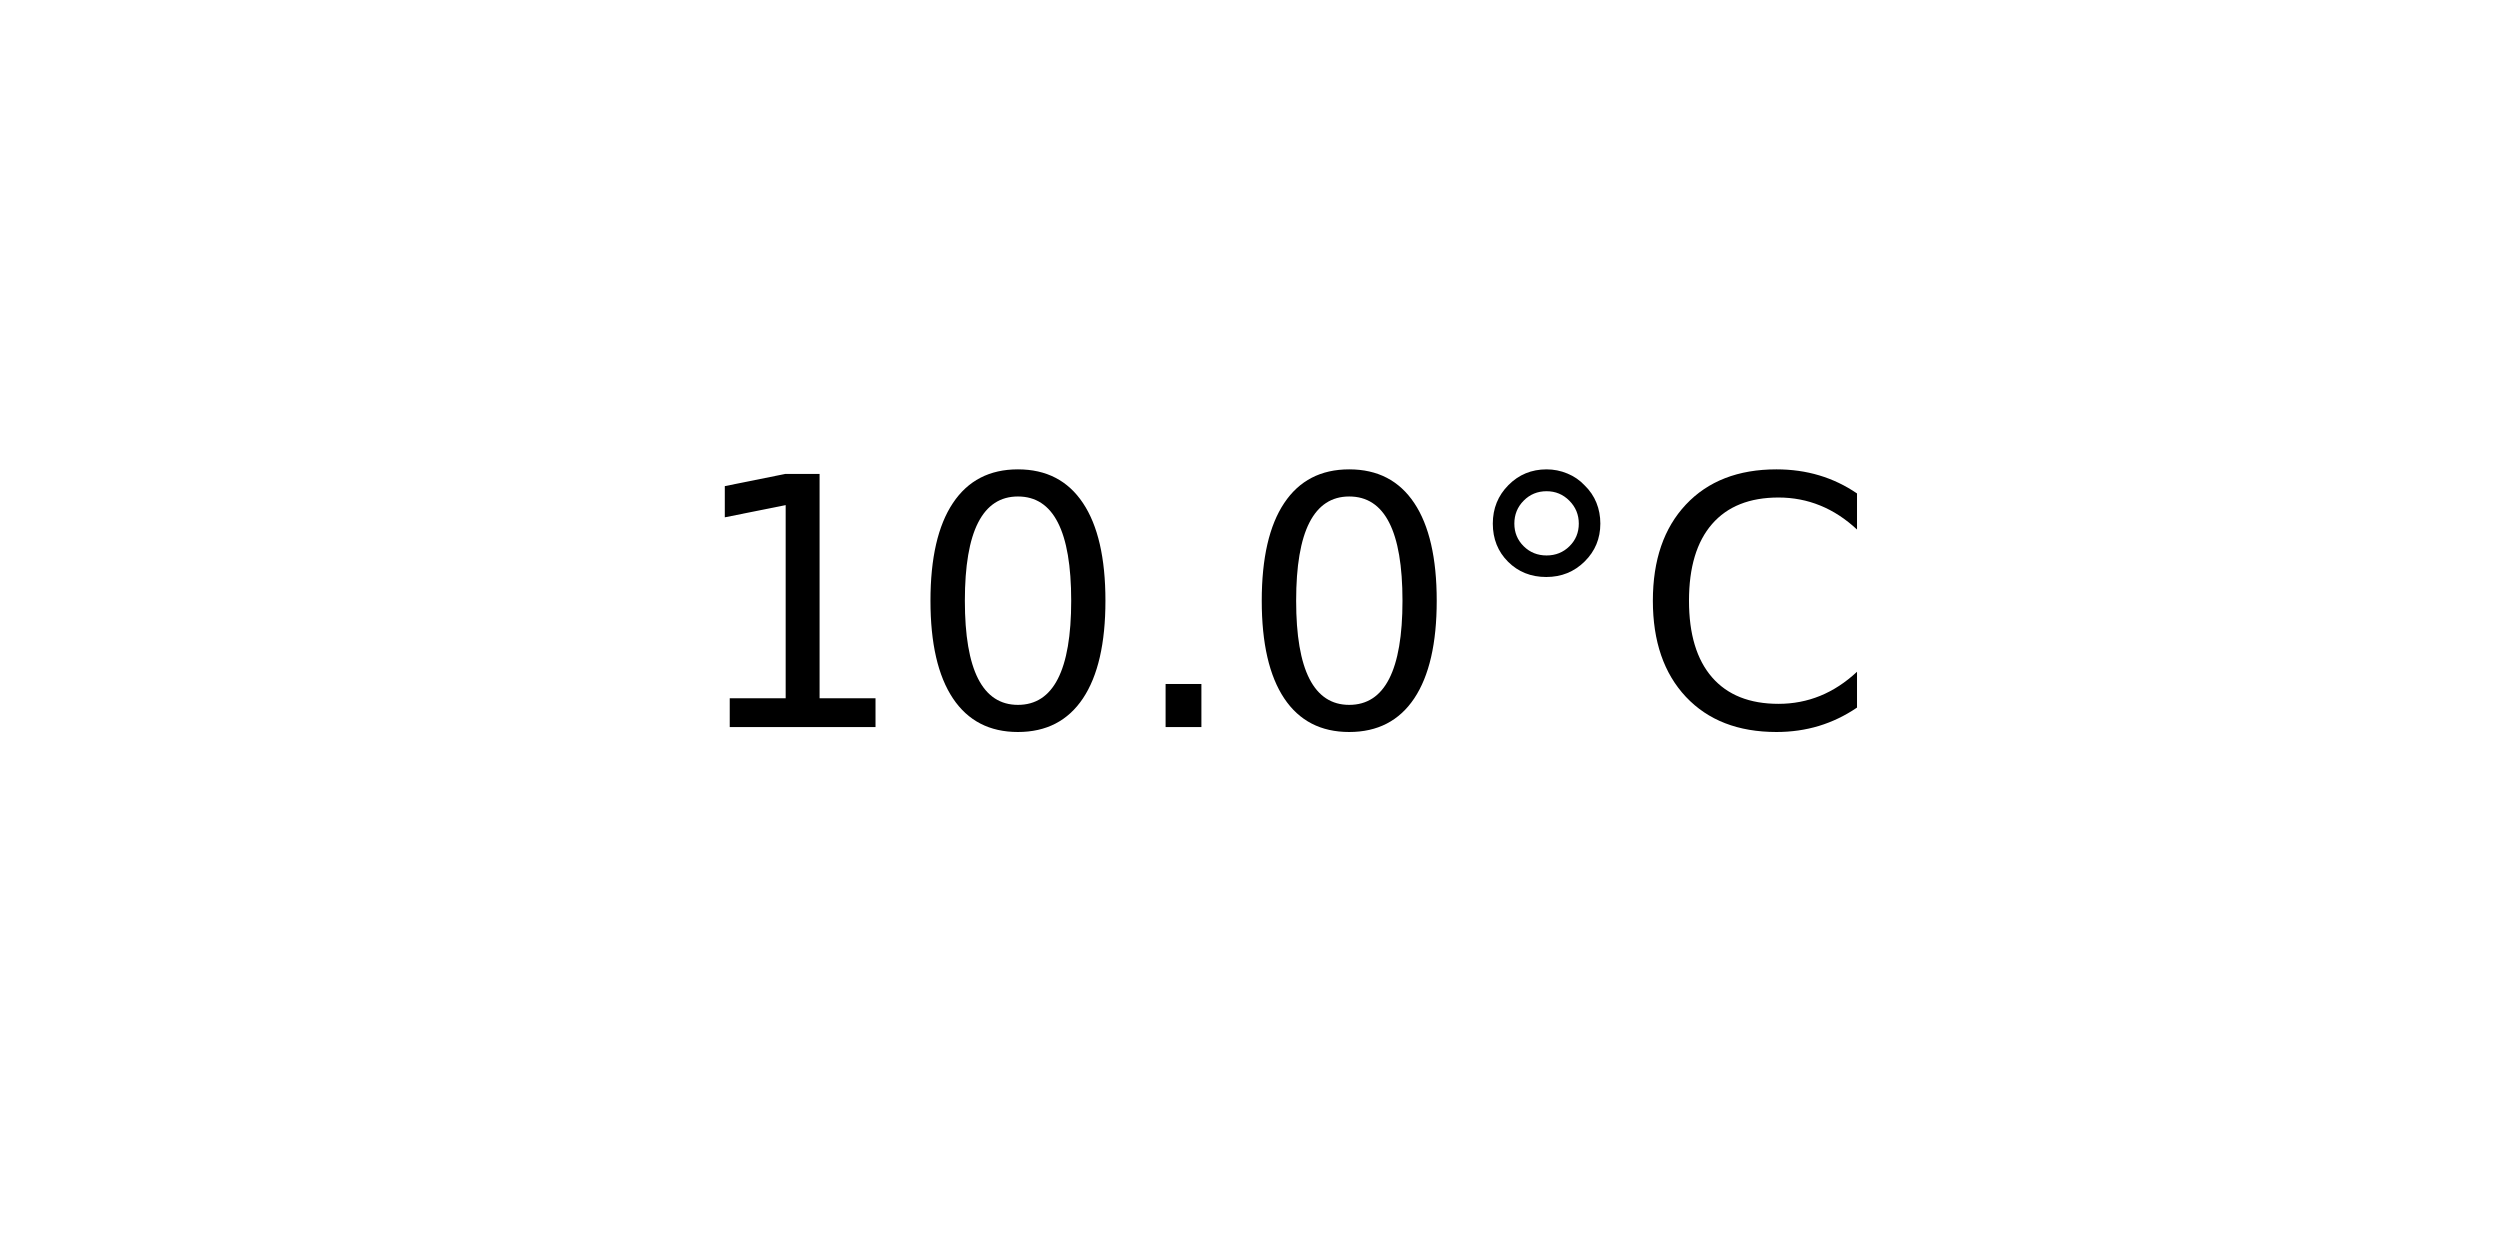
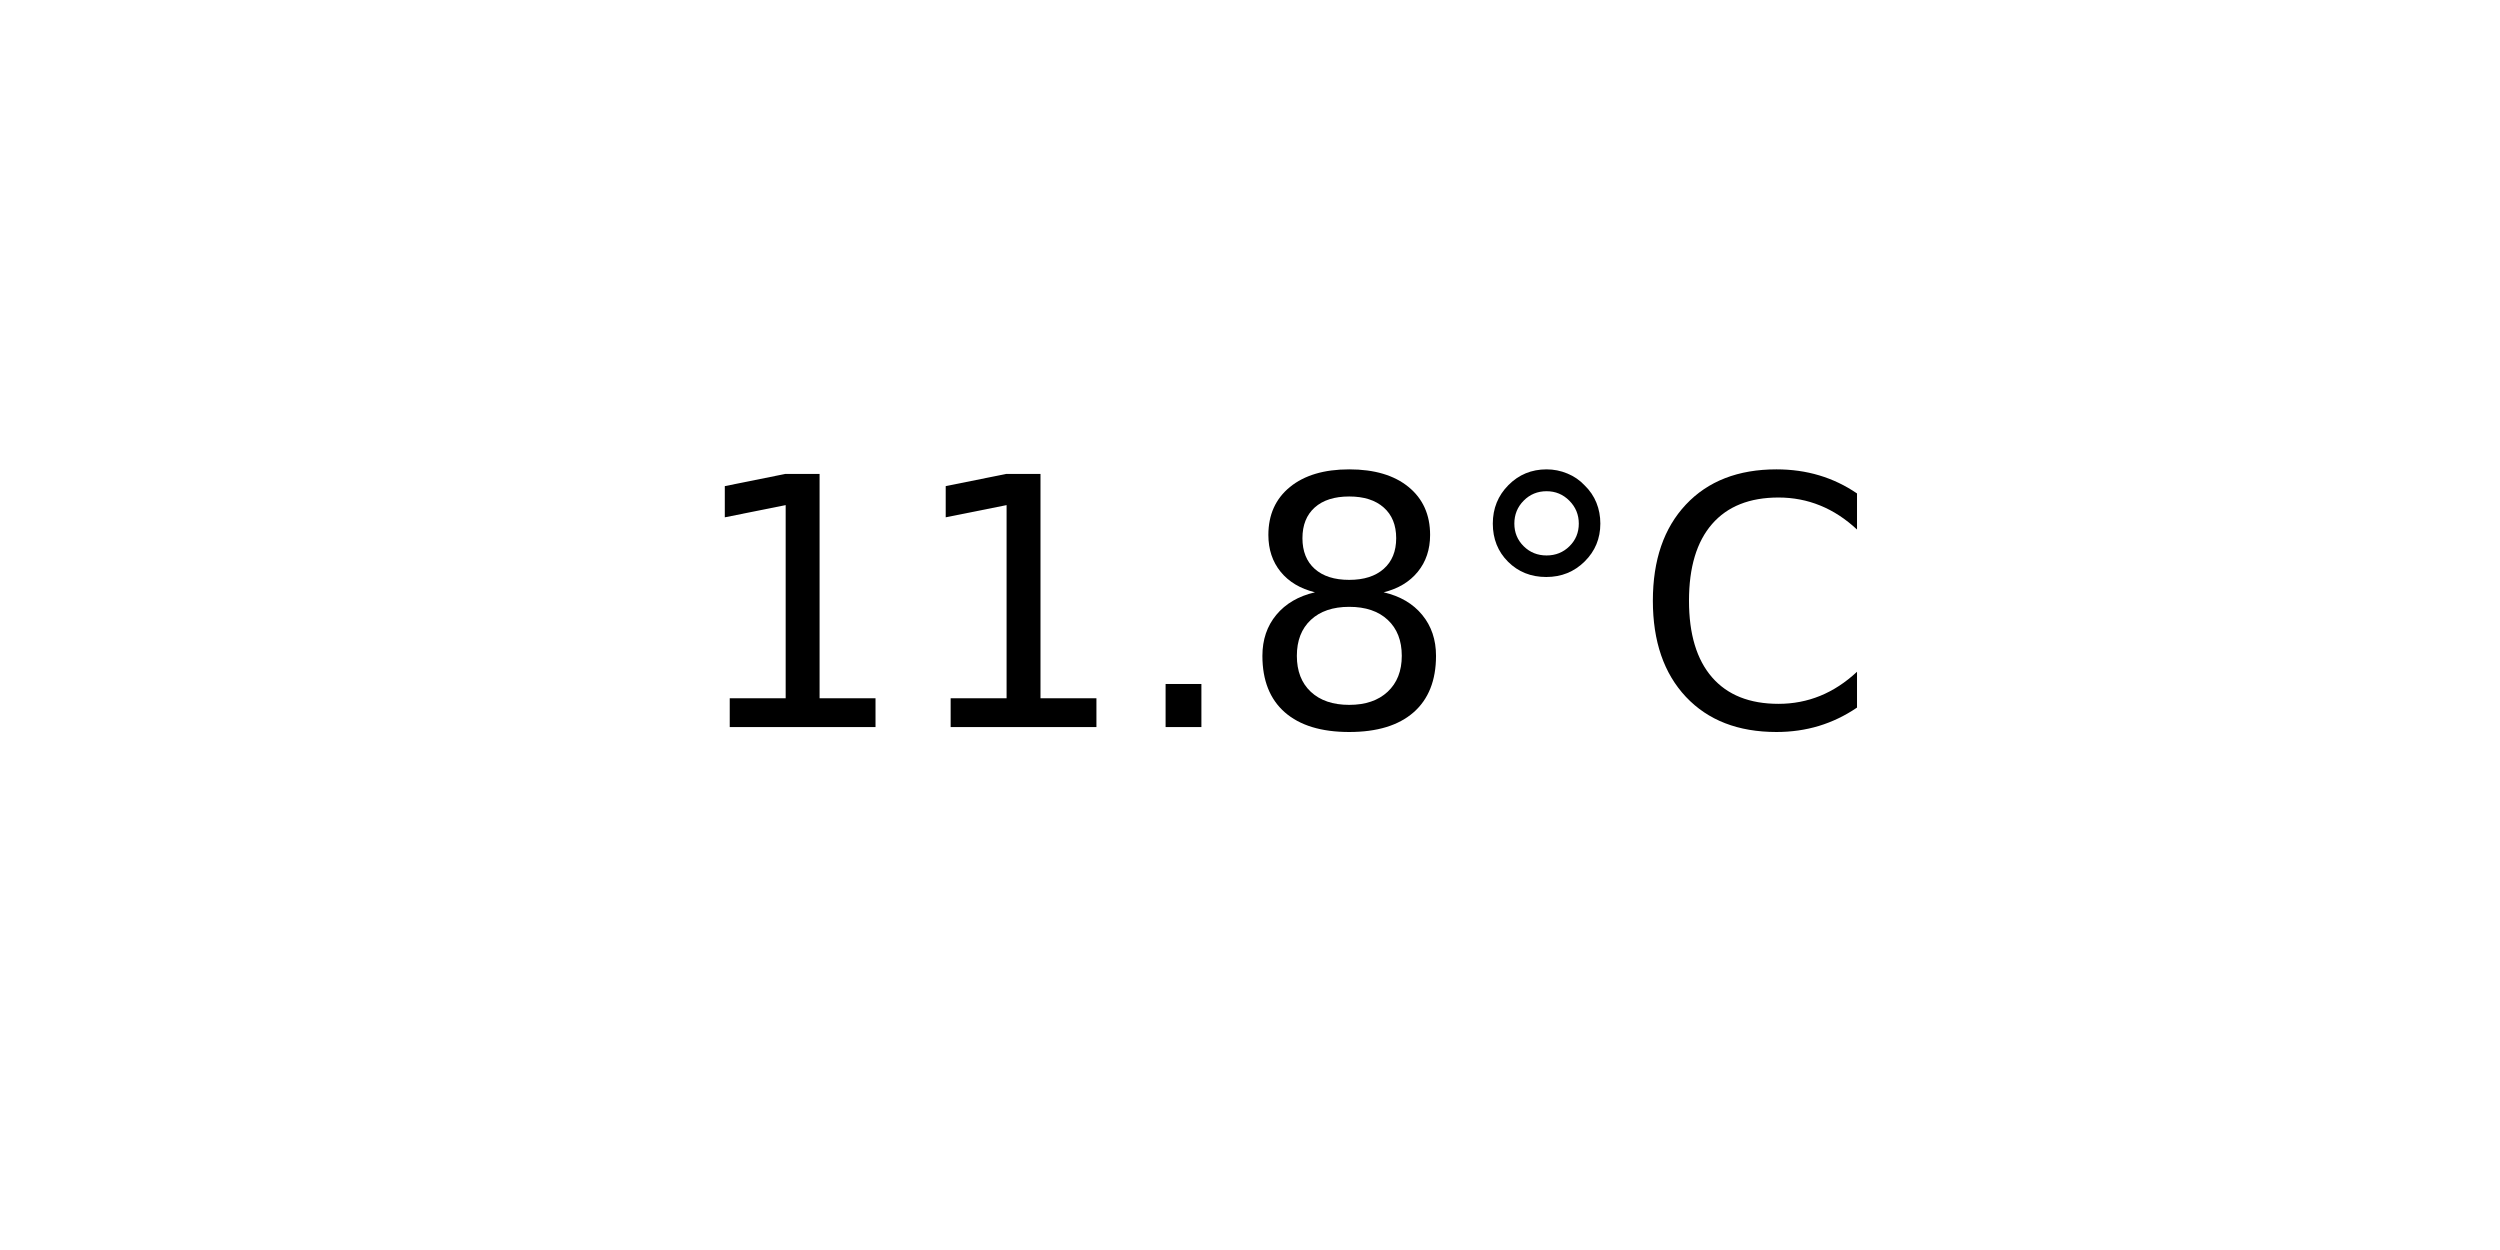
<svg xmlns="http://www.w3.org/2000/svg" xmlns:xlink="http://www.w3.org/1999/xlink" width="72pt" height="36pt" viewBox="0 0 72 36" version="1.1">
  <defs>
    <style type="text/css">*{stroke-linejoin: round; stroke-linecap: butt}</style>
  </defs>
  <g id="figure_1">
    <g id="axes_1">
      <g id="text_1">
        <g transform="translate(19.77578 20.93937) scale(0.1 -0.1)">
          <defs>
            <path id="DejaVuSans-31" d="M 794 531  L 1825 531  L 1825 4091  L 703 3866  L 703 4441  L 1819 4666  L 2450 4666  L 2450 531  L 3481 531  L 3481 0  L 794 0  L 794 531  z " transform="scale(0.015625)" />
-             <path id="DejaVuSans-30" d="M 2034 4250  Q 1547 4250 1301 3770  Q 1056 3291 1056 2328  Q 1056 1369 1301 889  Q 1547 409 2034 409  Q 2525 409 2770 889  Q 3016 1369 3016 2328  Q 3016 3291 2770 3770  Q 2525 4250 2034 4250  z M 2034 4750  Q 2819 4750 3233 4129  Q 3647 3509 3647 2328  Q 3647 1150 3233 529  Q 2819 -91 2034 -91  Q 1250 -91 836 529  Q 422 1150 422 2328  Q 422 3509 836 4129  Q 1250 4750 2034 4750  z " transform="scale(0.015625)" />
            <path id="DejaVuSans-2e" d="M 684 794  L 1344 794  L 1344 0  L 684 0  L 684 794  z " transform="scale(0.015625)" />
+             <path id="DejaVuSans-38" d="M 2034 2216  Q 1584 2216 1326 1975  Q 1069 1734 1069 1313  Q 1069 891 1326 650  Q 1584 409 2034 409  Q 2484 409 2743 651  Q 3003 894 3003 1313  Q 3003 1734 2745 1975  Q 2488 2216 2034 2216  z M 1403 2484  Q 997 2584 770 2862  Q 544 3141 544 3541  Q 544 4100 942 4425  Q 1341 4750 2034 4750  Q 2731 4750 3128 4425  Q 3525 4100 3525 3541  Q 3525 3141 3298 2862  Q 3072 2584 2669 2484  Q 3125 2378 3379 2068  Q 3634 1759 3634 1313  Q 3634 634 3220 271  Q 2806 -91 2034 -91  Q 1263 -91 848 271  Q 434 634 434 1313  Q 434 1759 690 2068  Q 947 2378 1403 2484  z M 1172 3481  Q 1172 3119 1398 2916  Q 1625 2713 2034 2713  Q 2441 2713 2670 2916  Q 2900 3119 2900 3481  Q 2900 3844 2670 4047  Q 2441 4250 2034 4250  Q 1625 4250 1398 4047  Q 1172 3844 1172 3481  z " transform="scale(0.015625)" />
            <path id="DejaVuSans-b0" d="M 1600 4347  Q 1350 4347 1178 4173  Q 1006 4000 1006 3750  Q 1006 3503 1178 3333  Q 1350 3163 1600 3163  Q 1850 3163 2022 3333  Q 2194 3503 2194 3750  Q 2194 3997 2020 4172  Q 1847 4347 1600 4347  z M 1600 4750  Q 1800 4750 1984 4673  Q 2169 4597 2303 4453  Q 2447 4313 2519 4134  Q 2591 3956 2591 3750  Q 2591 3338 2302 3052  Q 2013 2766 1594 2766  Q 1172 2766 890 3047  Q 609 3328 609 3750  Q 609 4169 896 4459  Q 1184 4750 1600 4750  z " transform="scale(0.015625)" />
            <path id="DejaVuSans-43" d="M 4122 4306  L 4122 3641  Q 3803 3938 3442 4084  Q 3081 4231 2675 4231  Q 1875 4231 1450 3742  Q 1025 3253 1025 2328  Q 1025 1406 1450 917  Q 1875 428 2675 428  Q 3081 428 3442 575  Q 3803 722 4122 1019  L 4122 359  Q 3791 134 3420 21  Q 3050 -91 2638 -91  Q 1578 -91 968 557  Q 359 1206 359 2328  Q 359 3453 968 4101  Q 1578 4750 2638 4750  Q 3056 4750 3426 4639  Q 3797 4528 4122 4306  z " transform="scale(0.015625)" />
          </defs>
          <use xlink:href="#DejaVuSans-31" />
-           <use xlink:href="#DejaVuSans-30" x="63.623" />
+           <use xlink:href="#DejaVuSans-31" x="63.623" />
          <use xlink:href="#DejaVuSans-2e" x="127.246" />
-           <use xlink:href="#DejaVuSans-30" x="159.033" />
+           <use xlink:href="#DejaVuSans-38" x="159.033" />
          <use xlink:href="#DejaVuSans-b0" x="222.656" />
          <use xlink:href="#DejaVuSans-43" x="272.656" />
        </g>
      </g>
    </g>
  </g>
</svg>
